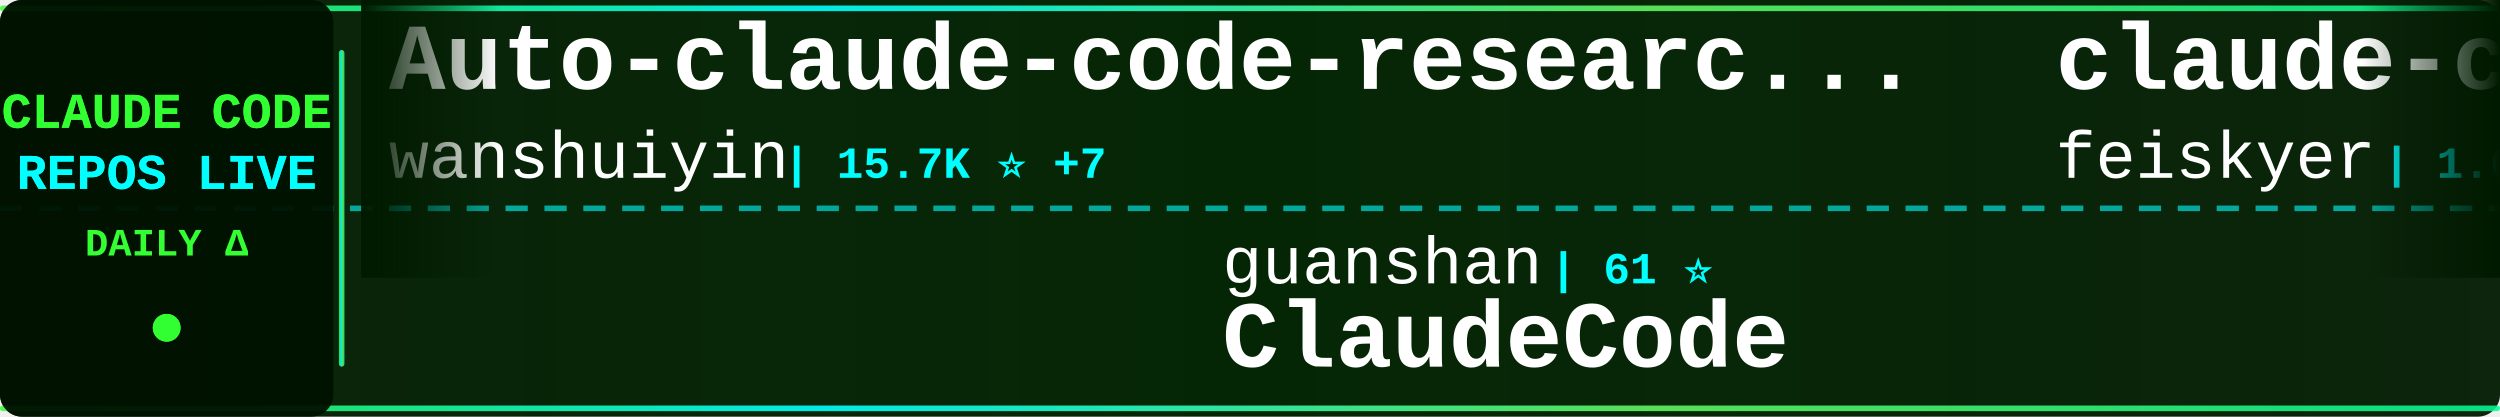
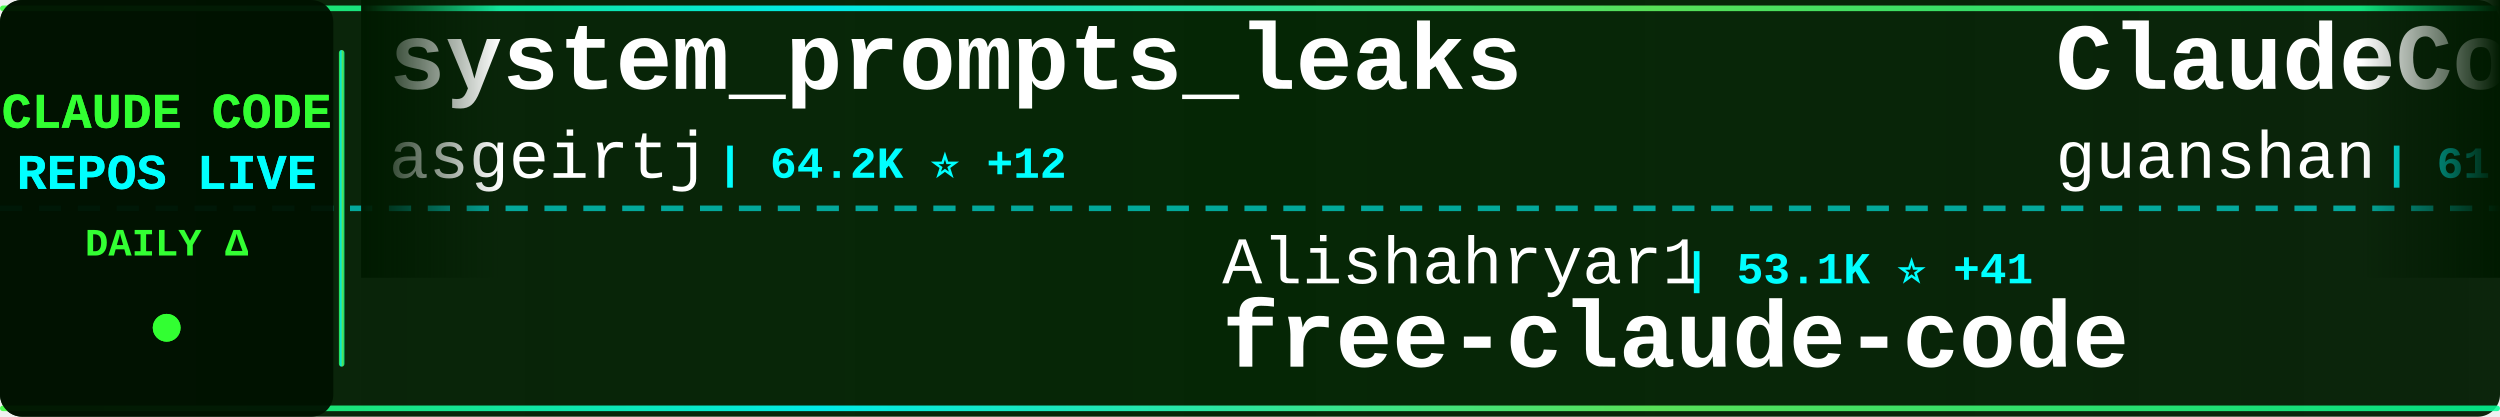
<svg xmlns="http://www.w3.org/2000/svg" width="900" height="150">
  <defs>
    <linearGradient id="tickerBg" x1="0%" y1="0%" x2="100%" y2="0%">
      <stop offset="0%" style="stop-color:#001a00;stop-opacity:0.95" />
      <stop offset="50%" style="stop-color:#002200;stop-opacity:0.98" />
      <stop offset="100%" style="stop-color:#001a00;stop-opacity:0.95" />
    </linearGradient>
    <linearGradient id="borderGrad" x1="0%" y1="0%" x2="100%" y2="0%">
      <stop offset="0%" style="stop-color:#33ff33;stop-opacity:0.85">
        <animate attributeName="stop-opacity" values="0.85;1;0.85" dur="2s" repeatCount="indefinite" />
      </stop>
      <stop offset="33%" style="stop-color:#00ffff;stop-opacity:0.9">
        <animate attributeName="stop-opacity" values="0.9;1;0.9" dur="2.2s" repeatCount="indefinite" />
      </stop>
      <stop offset="66%" style="stop-color:#66ff66;stop-opacity:0.85">
        <animate attributeName="stop-opacity" values="0.85;1;0.85" dur="1.8s" repeatCount="indefinite" />
      </stop>
      <stop offset="100%" style="stop-color:#00ff99;stop-opacity:0.85">
        <animate attributeName="stop-opacity" values="0.85;1;0.85" dur="2s" repeatCount="indefinite" />
      </stop>
    </linearGradient>
    <filter id="textGlow">
      <feGaussianBlur stdDeviation="0.1" result="coloredBlur" />
      <feMerge>
        <feMergeNode in="coloredBlur" />
        <feMergeNode in="SourceGraphic" />
      </feMerge>
    </filter>
    <filter id="metricGlow">
      <feGaussianBlur stdDeviation="0.2" result="coloredBlur" />
      <feMerge>
        <feMergeNode in="coloredBlur" />
        <feMergeNode in="SourceGraphic" />
      </feMerge>
    </filter>
    <linearGradient id="leftFade" x1="0%" y1="0%" x2="100%" y2="0%">
      <stop offset="0%" style="stop-color:#001a00;stop-opacity:1" />
      <stop offset="100%" style="stop-color:#001a00;stop-opacity:0" />
    </linearGradient>
    <linearGradient id="rightFade" x1="0%" y1="0%" x2="100%" y2="0%">
      <stop offset="0%" style="stop-color:#001a00;stop-opacity:0" />
      <stop offset="100%" style="stop-color:#001a00;stop-opacity:1" />
    </linearGradient>
  </defs>
  <rect width="900" height="150" fill="url(#tickerBg)" rx="8" />
  <rect x="0" y="2" width="900" height="2" fill="url(#borderGrad)" rx="1" />
  <rect x="0" y="146" width="900" height="2" fill="url(#borderGrad)" rx="1" />
  <line x1="0" y1="75" x2="900" y2="75" stroke="#00ffff" stroke-width="2" stroke-dasharray="8 6" opacity="0.6" />
  <rect x="0" y="0" width="120" height="150" fill="#001100" opacity="0.95" rx="8" />
  <text x="60" y="46" font-family="'Courier New', monospace" font-size="18" font-weight="bold" fill="#33ff33" text-anchor="middle" filter="url(#textGlow)">
    CLAUDE CODE
  </text>
  <text x="60" y="68" font-family="'Courier New', monospace" font-size="18" font-weight="bold" fill="#00ffff" text-anchor="middle" filter="url(#textGlow)">
    REPOS LIVE
  </text>
  <text x="60" y="92" font-family="'Courier New', monospace" font-size="14" font-weight="bold" fill="#33ff33" text-anchor="middle">
    DAILY Δ
  </text>
  <circle cx="60" cy="118" r="5" fill="#33ff33" filter="url(#metricGlow)">
    <animate attributeName="r" values="4;6;4" dur="1.5s" repeatCount="indefinite" />
    <animate attributeName="opacity" values="0.6;1;0.6" dur="1.5s" repeatCount="indefinite" />
  </circle>
  <rect x="122" y="18" width="2" height="114" fill="url(#borderGrad)" rx="1" />
  <clipPath id="tickerClip">
    <rect x="130" y="0" width="770" height="150" />
  </clipPath>
  <g clip-path="url(#tickerClip)">
    <g id="tickerItems">
      <animateTransform attributeName="transform" attributeType="XML" type="translate" from="0 0" to="-3000 0" dur="54s" repeatCount="indefinite" />
      <g transform="translate(0, 0)">
-         <text x="140" y="32" font-family="'Courier New', monospace" font-size="34" font-weight="bold" fill="#ffffff">Auto-claude-code-researc...</text>
-         <text x="140" y="64" font-family="'Courier New', monospace" font-size="24" font-weight="normal" fill="#ffffff" opacity="1.0">wanshuiyin</text>
-         <text x="282" y="64" font-family="'Courier New', monospace" font-size="16" font-weight="bold" fill="#00ffff"> | 15.7K ⭐ +7</text>
+         <text x="140" y="32" font-family="'Courier New', monospace" font-size="34" font-weight="bold" fill="#ffffff">system_prompts_leaks</text>
+         <text x="140" y="64" font-family="'Courier New', monospace" font-size="24" font-weight="normal" fill="#ffffff" opacity="1.0">asgeirtj</text>
+         <text x="258" y="64" font-family="'Courier New', monospace" font-size="16" font-weight="bold" fill="#00ffff"> | 64.2K ⭐ +12</text>
      </g>
      <g transform="translate(300, 0)">
-         <text x="140" y="102" font-family="'Courier New', monospace" font-size="24" font-weight="normal" fill="#ffffff" opacity="1.0">guanshan</text>
-         <text x="258" y="102" font-family="'Courier New', monospace" font-size="16" font-weight="bold" fill="#00ffff"> | 61 ⭐</text>
-         <text x="140" y="132" font-family="'Courier New', monospace" font-size="34" font-weight="bold" fill="#ffffff">ClaudeCode</text>
+         <text x="140" y="102" font-family="'Courier New', monospace" font-size="24" font-weight="normal" fill="#ffffff" opacity="1.0">Alishahryar1</text>
+         <text x="306" y="102" font-family="'Courier New', monospace" font-size="16" font-weight="bold" fill="#00ffff"> | 53.1K ⭐ +41</text>
+         <text x="140" y="132" font-family="'Courier New', monospace" font-size="34" font-weight="bold" fill="#ffffff">free-claude-code</text>
      </g>
      <g transform="translate(600, 0)">
-         <text x="140" y="32" font-family="'Courier New', monospace" font-size="34" font-weight="bold" fill="#ffffff">claude-code-settings</text>
-         <text x="140" y="64" font-family="'Courier New', monospace" font-size="24" font-weight="normal" fill="#ffffff" opacity="1.0">feiskyer</text>
-         <text x="258" y="64" font-family="'Courier New', monospace" font-size="16" font-weight="bold" fill="#00ffff"> | 1.6K ⭐</text>
+         <text x="140" y="32" font-family="'Courier New', monospace" font-size="34" font-weight="bold" fill="#ffffff">ClaudeCode</text>
+         <text x="140" y="64" font-family="'Courier New', monospace" font-size="24" font-weight="normal" fill="#ffffff" opacity="1.0">guanshan</text>
+         <text x="258" y="64" font-family="'Courier New', monospace" font-size="16" font-weight="bold" fill="#00ffff"> | 61 ⭐</text>
      </g>
      <g transform="translate(900, 0)">
-         <text x="140" y="102" font-family="'Courier New', monospace" font-size="24" font-weight="normal" fill="#ffffff" opacity="1.0">kodu-ai</text>
-         <text x="246" y="102" font-family="'Courier New', monospace" font-size="16" font-weight="bold" fill="#00ffff"> | 5.2K ⭐</text>
-         <text x="140" y="132" font-family="'Courier New', monospace" font-size="34" font-weight="bold" fill="#ffffff">claude-coder</text>
+         <text x="140" y="102" font-family="'Courier New', monospace" font-size="24" font-weight="normal" fill="#ffffff" opacity="1.0">wanshuiyin</text>
+         <text x="282" y="102" font-family="'Courier New', monospace" font-size="16" font-weight="bold" fill="#00ffff"> | 15.7K ⭐ +3</text>
+         <text x="140" y="132" font-family="'Courier New', monospace" font-size="34" font-weight="bold" fill="#ffffff">Auto-claude-code-researc...</text>
      </g>
      <g transform="translate(1200, 0)">
-         <text x="140" y="32" font-family="'Courier New', monospace" font-size="34" font-weight="bold" fill="#ffffff">claude-code-tudou</text>
-         <text x="140" y="64" font-family="'Courier New', monospace" font-size="24" font-weight="normal" fill="#ffffff" opacity="1.0">AICoderTudou</text>
-         <text x="306" y="64" font-family="'Courier New', monospace" font-size="16" font-weight="bold" fill="#00ffff"> | 495 ⭐</text>
+         <text x="140" y="32" font-family="'Courier New', monospace" font-size="34" font-weight="bold" fill="#ffffff">claude-code-hub</text>
+         <text x="140" y="64" font-family="'Courier New', monospace" font-size="24" font-weight="normal" fill="#ffffff" opacity="1.0">ding113</text>
+         <text x="246" y="64" font-family="'Courier New', monospace" font-size="16" font-weight="bold" fill="#00ffff"> | 3.3K ⭐</text>
      </g>
      <g transform="translate(1500, 0)">
-         <text x="140" y="102" font-family="'Courier New', monospace" font-size="24" font-weight="normal" fill="#ffffff" opacity="1.0">FlorianBruniaux</text>
-         <text x="342" y="102" font-family="'Courier New', monospace" font-size="16" font-weight="bold" fill="#00ffff"> | 5.9K ⭐ +3</text>
-         <text x="140" y="132" font-family="'Courier New', monospace" font-size="34" font-weight="bold" fill="#ffffff">claude-code-ultimate-gui...</text>
+         <text x="140" y="102" font-family="'Courier New', monospace" font-size="24" font-weight="normal" fill="#ffffff" opacity="1.0">Donchitos</text>
+         <text x="270" y="102" font-family="'Courier New', monospace" font-size="16" font-weight="bold" fill="#00ffff"> | 24.8K ⭐ +1</text>
+         <text x="140" y="132" font-family="'Courier New', monospace" font-size="34" font-weight="bold" fill="#ffffff">Claude-Code-Game-Studios</text>
      </g>
      <g transform="translate(1800, 0)">
-         <text x="140" y="32" font-family="'Courier New', monospace" font-size="34" font-weight="bold" fill="#ffffff">claude-code-workflows</text>
-         <text x="140" y="64" font-family="'Courier New', monospace" font-size="24" font-weight="normal" fill="#ffffff" opacity="1.0">OneRedOak</text>
-         <text x="270" y="64" font-family="'Courier New', monospace" font-size="16" font-weight="bold" fill="#00ffff"> | 3.9K ⭐</text>
+         <text x="140" y="32" font-family="'Courier New', monospace" font-size="34" font-weight="bold" fill="#ffffff">claude-code-templates</text>
+         <text x="140" y="64" font-family="'Courier New', monospace" font-size="24" font-weight="normal" fill="#ffffff" opacity="1.0">davila7</text>
+         <text x="246" y="64" font-family="'Courier New', monospace" font-size="16" font-weight="bold" fill="#00ffff"> | 30.5K ⭐ +2</text>
      </g>
      <g transform="translate(2100, 0)">
-         <text x="140" y="102" font-family="'Courier New', monospace" font-size="24" font-weight="normal" fill="#ffffff" opacity="1.0">pedrohcgs</text>
-         <text x="270" y="102" font-family="'Courier New', monospace" font-size="16" font-weight="bold" fill="#00ffff"> | 1.6K ⭐</text>
-         <text x="140" y="132" font-family="'Courier New', monospace" font-size="34" font-weight="bold" fill="#ffffff">claude-code-my-workflow</text>
+         <text x="140" y="102" font-family="'Courier New', monospace" font-size="24" font-weight="normal" fill="#ffffff" opacity="1.0">huangjia2019</text>
+         <text x="306" y="102" font-family="'Courier New', monospace" font-size="16" font-weight="bold" fill="#00ffff"> | 1.1K ⭐</text>
+         <text x="140" y="132" font-family="'Courier New', monospace" font-size="34" font-weight="bold" fill="#ffffff">claude-code-engineering</text>
      </g>
      <g transform="translate(2400, 0)">
-         <text x="140" y="32" font-family="'Courier New', monospace" font-size="34" font-weight="bold" fill="#ffffff">claude-code-base-action</text>
-         <text x="140" y="64" font-family="'Courier New', monospace" font-size="24" font-weight="normal" fill="#ffffff" opacity="1.0">anthropics</text>
-         <text x="282" y="64" font-family="'Courier New', monospace" font-size="16" font-weight="bold" fill="#00ffff"> | 970 ⭐</text>
+         <text x="140" y="32" font-family="'Courier New', monospace" font-size="34" font-weight="bold" fill="#ffffff">claude-code-from-scratch</text>
+         <text x="140" y="64" font-family="'Courier New', monospace" font-size="24" font-weight="normal" fill="#ffffff" opacity="1.0">Windy3f3f3f3f</text>
+         <text x="318" y="64" font-family="'Courier New', monospace" font-size="16" font-weight="bold" fill="#00ffff"> | 2.6K ⭐</text>
      </g>
      <g transform="translate(2700, 0)">
-         <text x="140" y="102" font-family="'Courier New', monospace" font-size="24" font-weight="normal" fill="#ffffff" opacity="1.0">anthropics</text>
-         <text x="282" y="102" font-family="'Courier New', monospace" font-size="16" font-weight="bold" fill="#00ffff"> | 8.8K ⭐ +4</text>
-         <text x="140" y="132" font-family="'Courier New', monospace" font-size="34" font-weight="bold" fill="#ffffff">claude-code-action</text>
+         <text x="140" y="102" font-family="'Courier New', monospace" font-size="24" font-weight="normal" fill="#ffffff" opacity="1.0">lorryjovens-hub</text>
+         <text x="342" y="102" font-family="'Courier New', monospace" font-size="16" font-weight="bold" fill="#00ffff"> | 1.7K ⭐</text>
+         <text x="140" y="132" font-family="'Courier New', monospace" font-size="34" font-weight="bold" fill="#ffffff">claude-code-rust</text>
      </g>
      <g transform="translate(3000, 0)">
-         <text x="140" y="32" font-family="'Courier New', monospace" font-size="34" font-weight="bold" fill="#ffffff">Auto-claude-code-researc...</text>
-         <text x="140" y="64" font-family="'Courier New', monospace" font-size="24" font-weight="normal" fill="#ffffff" opacity="1.0">wanshuiyin</text>
-         <text x="282" y="64" font-family="'Courier New', monospace" font-size="16" font-weight="bold" fill="#00ffff"> | 15.7K ⭐ +7</text>
+         <text x="140" y="32" font-family="'Courier New', monospace" font-size="34" font-weight="bold" fill="#ffffff">system_prompts_leaks</text>
+         <text x="140" y="64" font-family="'Courier New', monospace" font-size="24" font-weight="normal" fill="#ffffff" opacity="1.0">asgeirtj</text>
+         <text x="258" y="64" font-family="'Courier New', monospace" font-size="16" font-weight="bold" fill="#00ffff"> | 64.2K ⭐ +12</text>
      </g>
      <g transform="translate(3300, 0)">
-         <text x="140" y="102" font-family="'Courier New', monospace" font-size="24" font-weight="normal" fill="#ffffff" opacity="1.0">guanshan</text>
-         <text x="258" y="102" font-family="'Courier New', monospace" font-size="16" font-weight="bold" fill="#00ffff"> | 61 ⭐</text>
-         <text x="140" y="132" font-family="'Courier New', monospace" font-size="34" font-weight="bold" fill="#ffffff">ClaudeCode</text>
+         <text x="140" y="102" font-family="'Courier New', monospace" font-size="24" font-weight="normal" fill="#ffffff" opacity="1.0">Alishahryar1</text>
+         <text x="306" y="102" font-family="'Courier New', monospace" font-size="16" font-weight="bold" fill="#00ffff"> | 53.1K ⭐ +41</text>
+         <text x="140" y="132" font-family="'Courier New', monospace" font-size="34" font-weight="bold" fill="#ffffff">free-claude-code</text>
      </g>
      <g transform="translate(3600, 0)">
-         <text x="140" y="32" font-family="'Courier New', monospace" font-size="34" font-weight="bold" fill="#ffffff">claude-code-settings</text>
-         <text x="140" y="64" font-family="'Courier New', monospace" font-size="24" font-weight="normal" fill="#ffffff" opacity="1.0">feiskyer</text>
-         <text x="258" y="64" font-family="'Courier New', monospace" font-size="16" font-weight="bold" fill="#00ffff"> | 1.6K ⭐</text>
+         <text x="140" y="32" font-family="'Courier New', monospace" font-size="34" font-weight="bold" fill="#ffffff">ClaudeCode</text>
+         <text x="140" y="64" font-family="'Courier New', monospace" font-size="24" font-weight="normal" fill="#ffffff" opacity="1.0">guanshan</text>
+         <text x="258" y="64" font-family="'Courier New', monospace" font-size="16" font-weight="bold" fill="#00ffff"> | 61 ⭐</text>
      </g>
      <g transform="translate(3900, 0)">
-         <text x="140" y="102" font-family="'Courier New', monospace" font-size="24" font-weight="normal" fill="#ffffff" opacity="1.0">kodu-ai</text>
-         <text x="246" y="102" font-family="'Courier New', monospace" font-size="16" font-weight="bold" fill="#00ffff"> | 5.2K ⭐</text>
-         <text x="140" y="132" font-family="'Courier New', monospace" font-size="34" font-weight="bold" fill="#ffffff">claude-coder</text>
+         <text x="140" y="102" font-family="'Courier New', monospace" font-size="24" font-weight="normal" fill="#ffffff" opacity="1.0">wanshuiyin</text>
+         <text x="282" y="102" font-family="'Courier New', monospace" font-size="16" font-weight="bold" fill="#00ffff"> | 15.7K ⭐ +3</text>
+         <text x="140" y="132" font-family="'Courier New', monospace" font-size="34" font-weight="bold" fill="#ffffff">Auto-claude-code-researc...</text>
      </g>
    </g>
  </g>
  <rect x="130" y="0" width="50" height="100" fill="url(#leftFade)" />
  <rect x="850" y="0" width="50" height="100" fill="url(#rightFade)" />
</svg>
